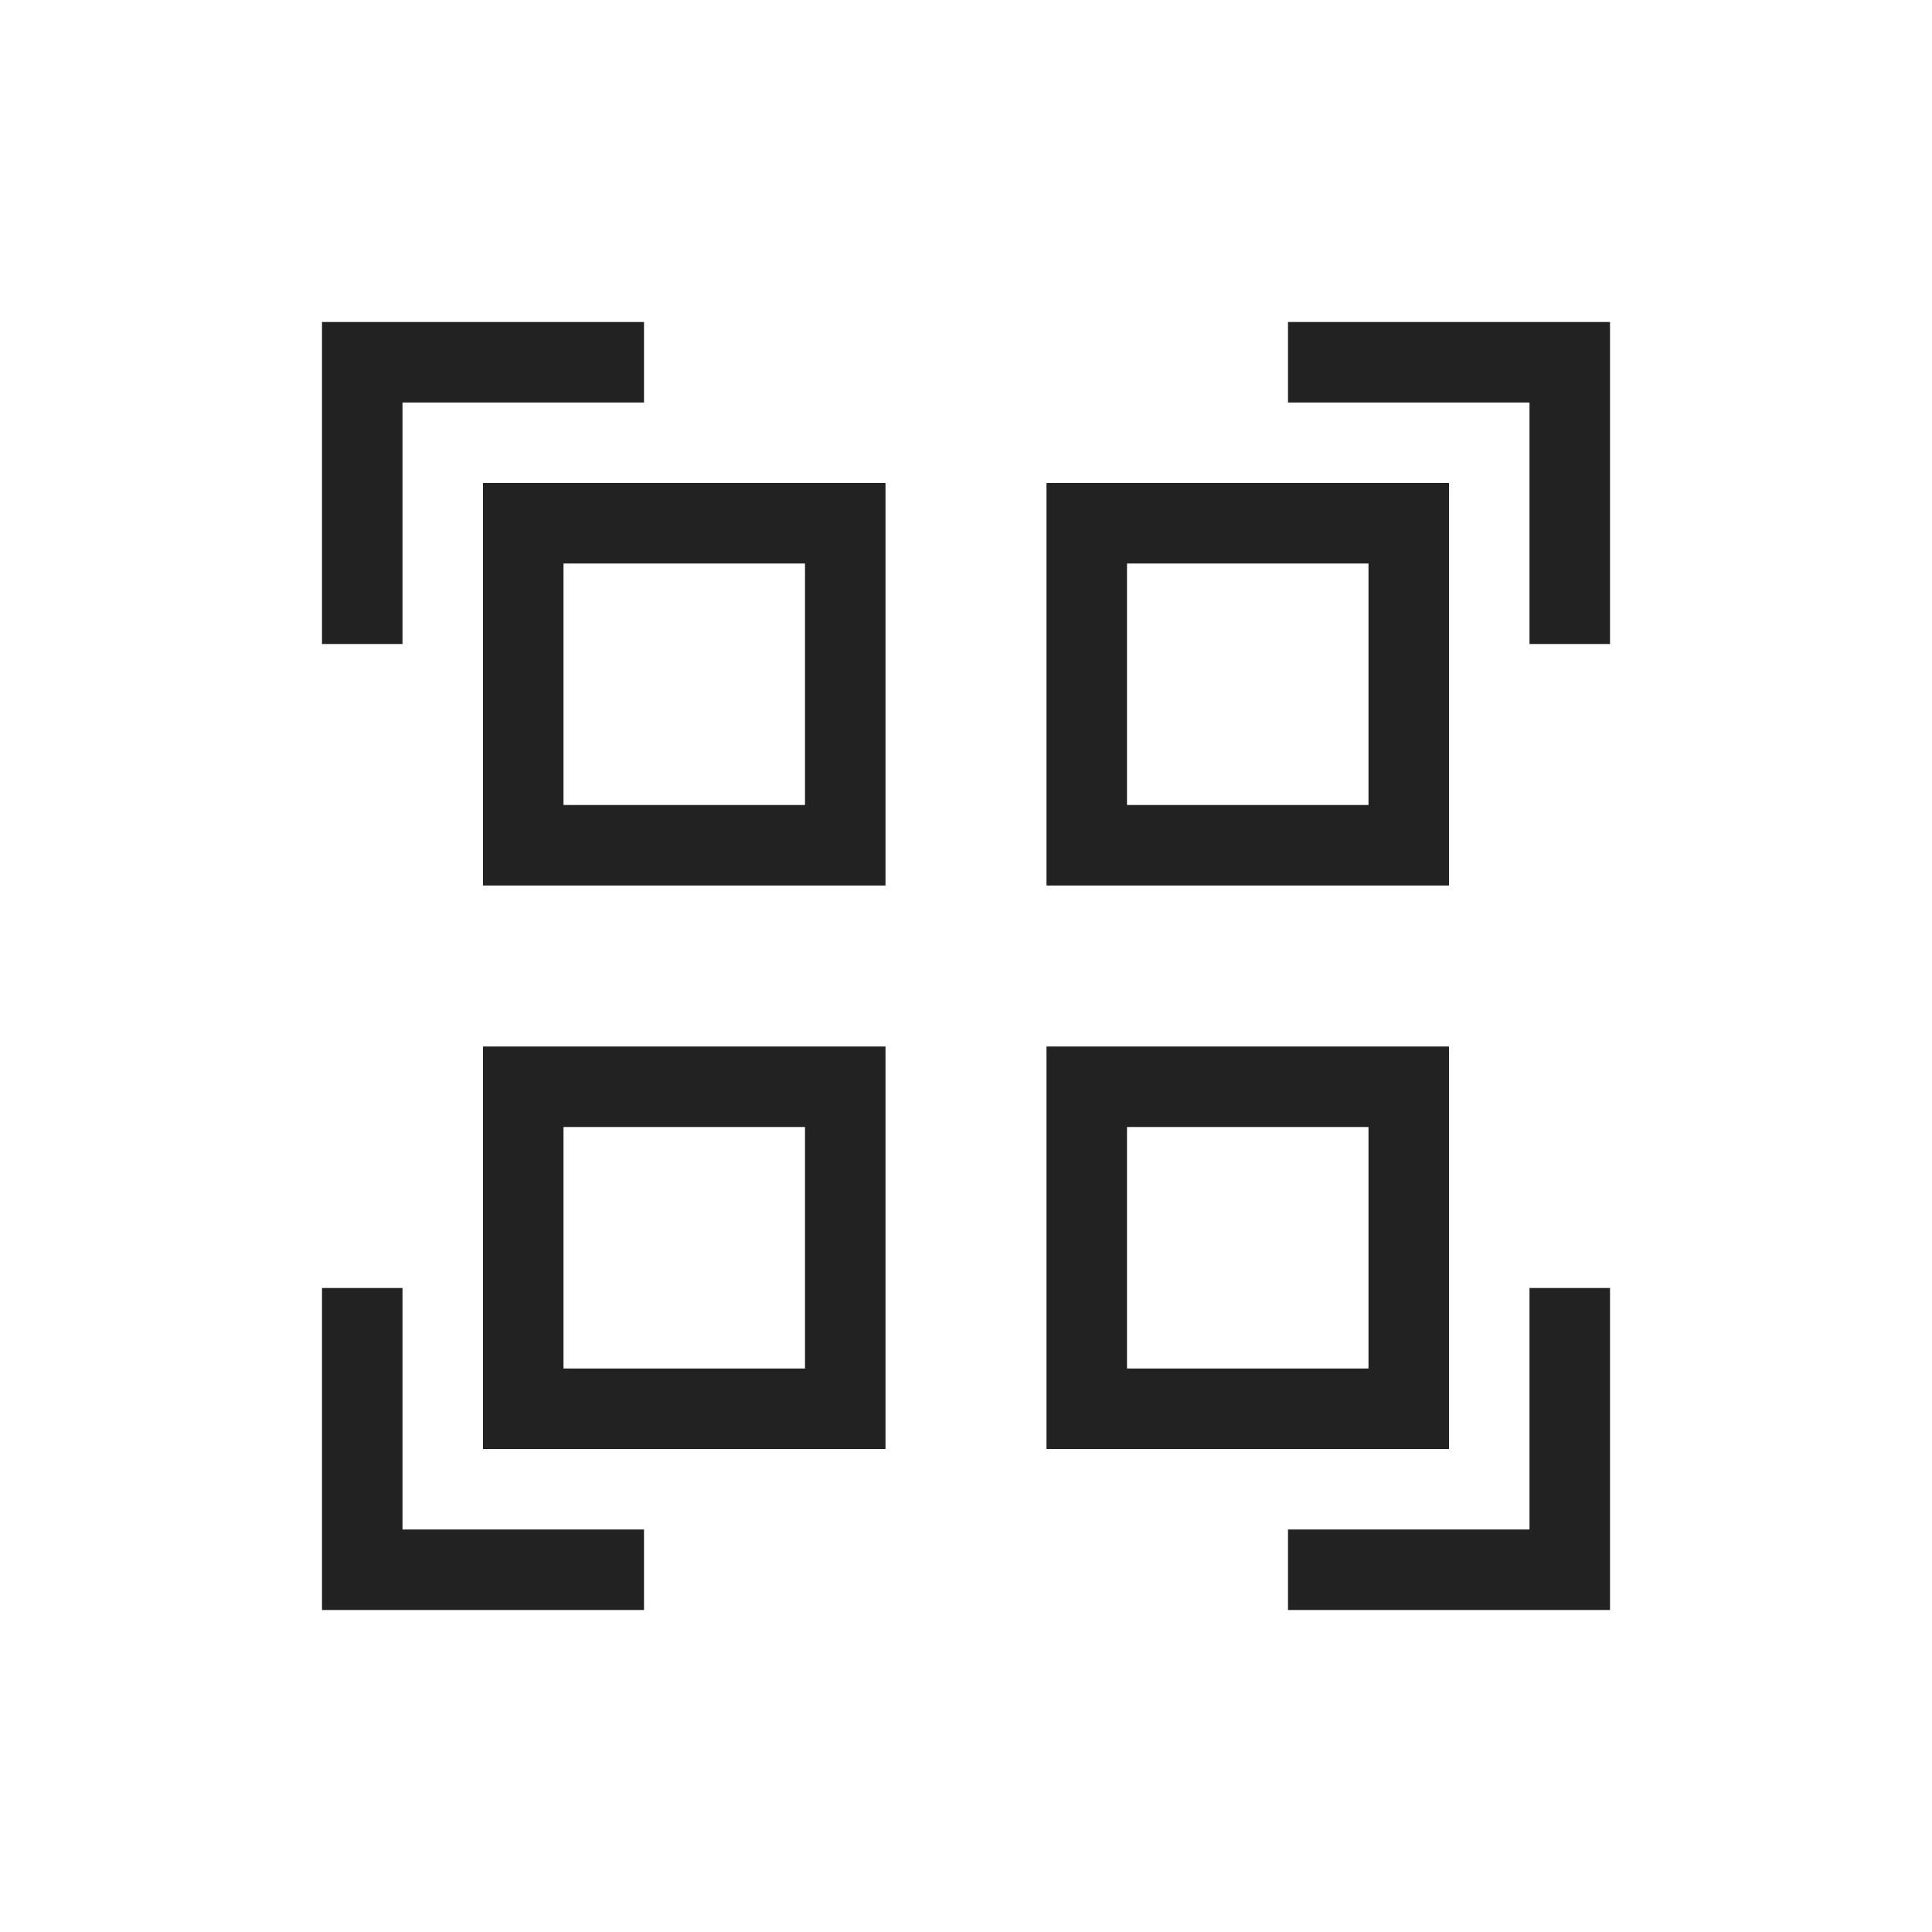
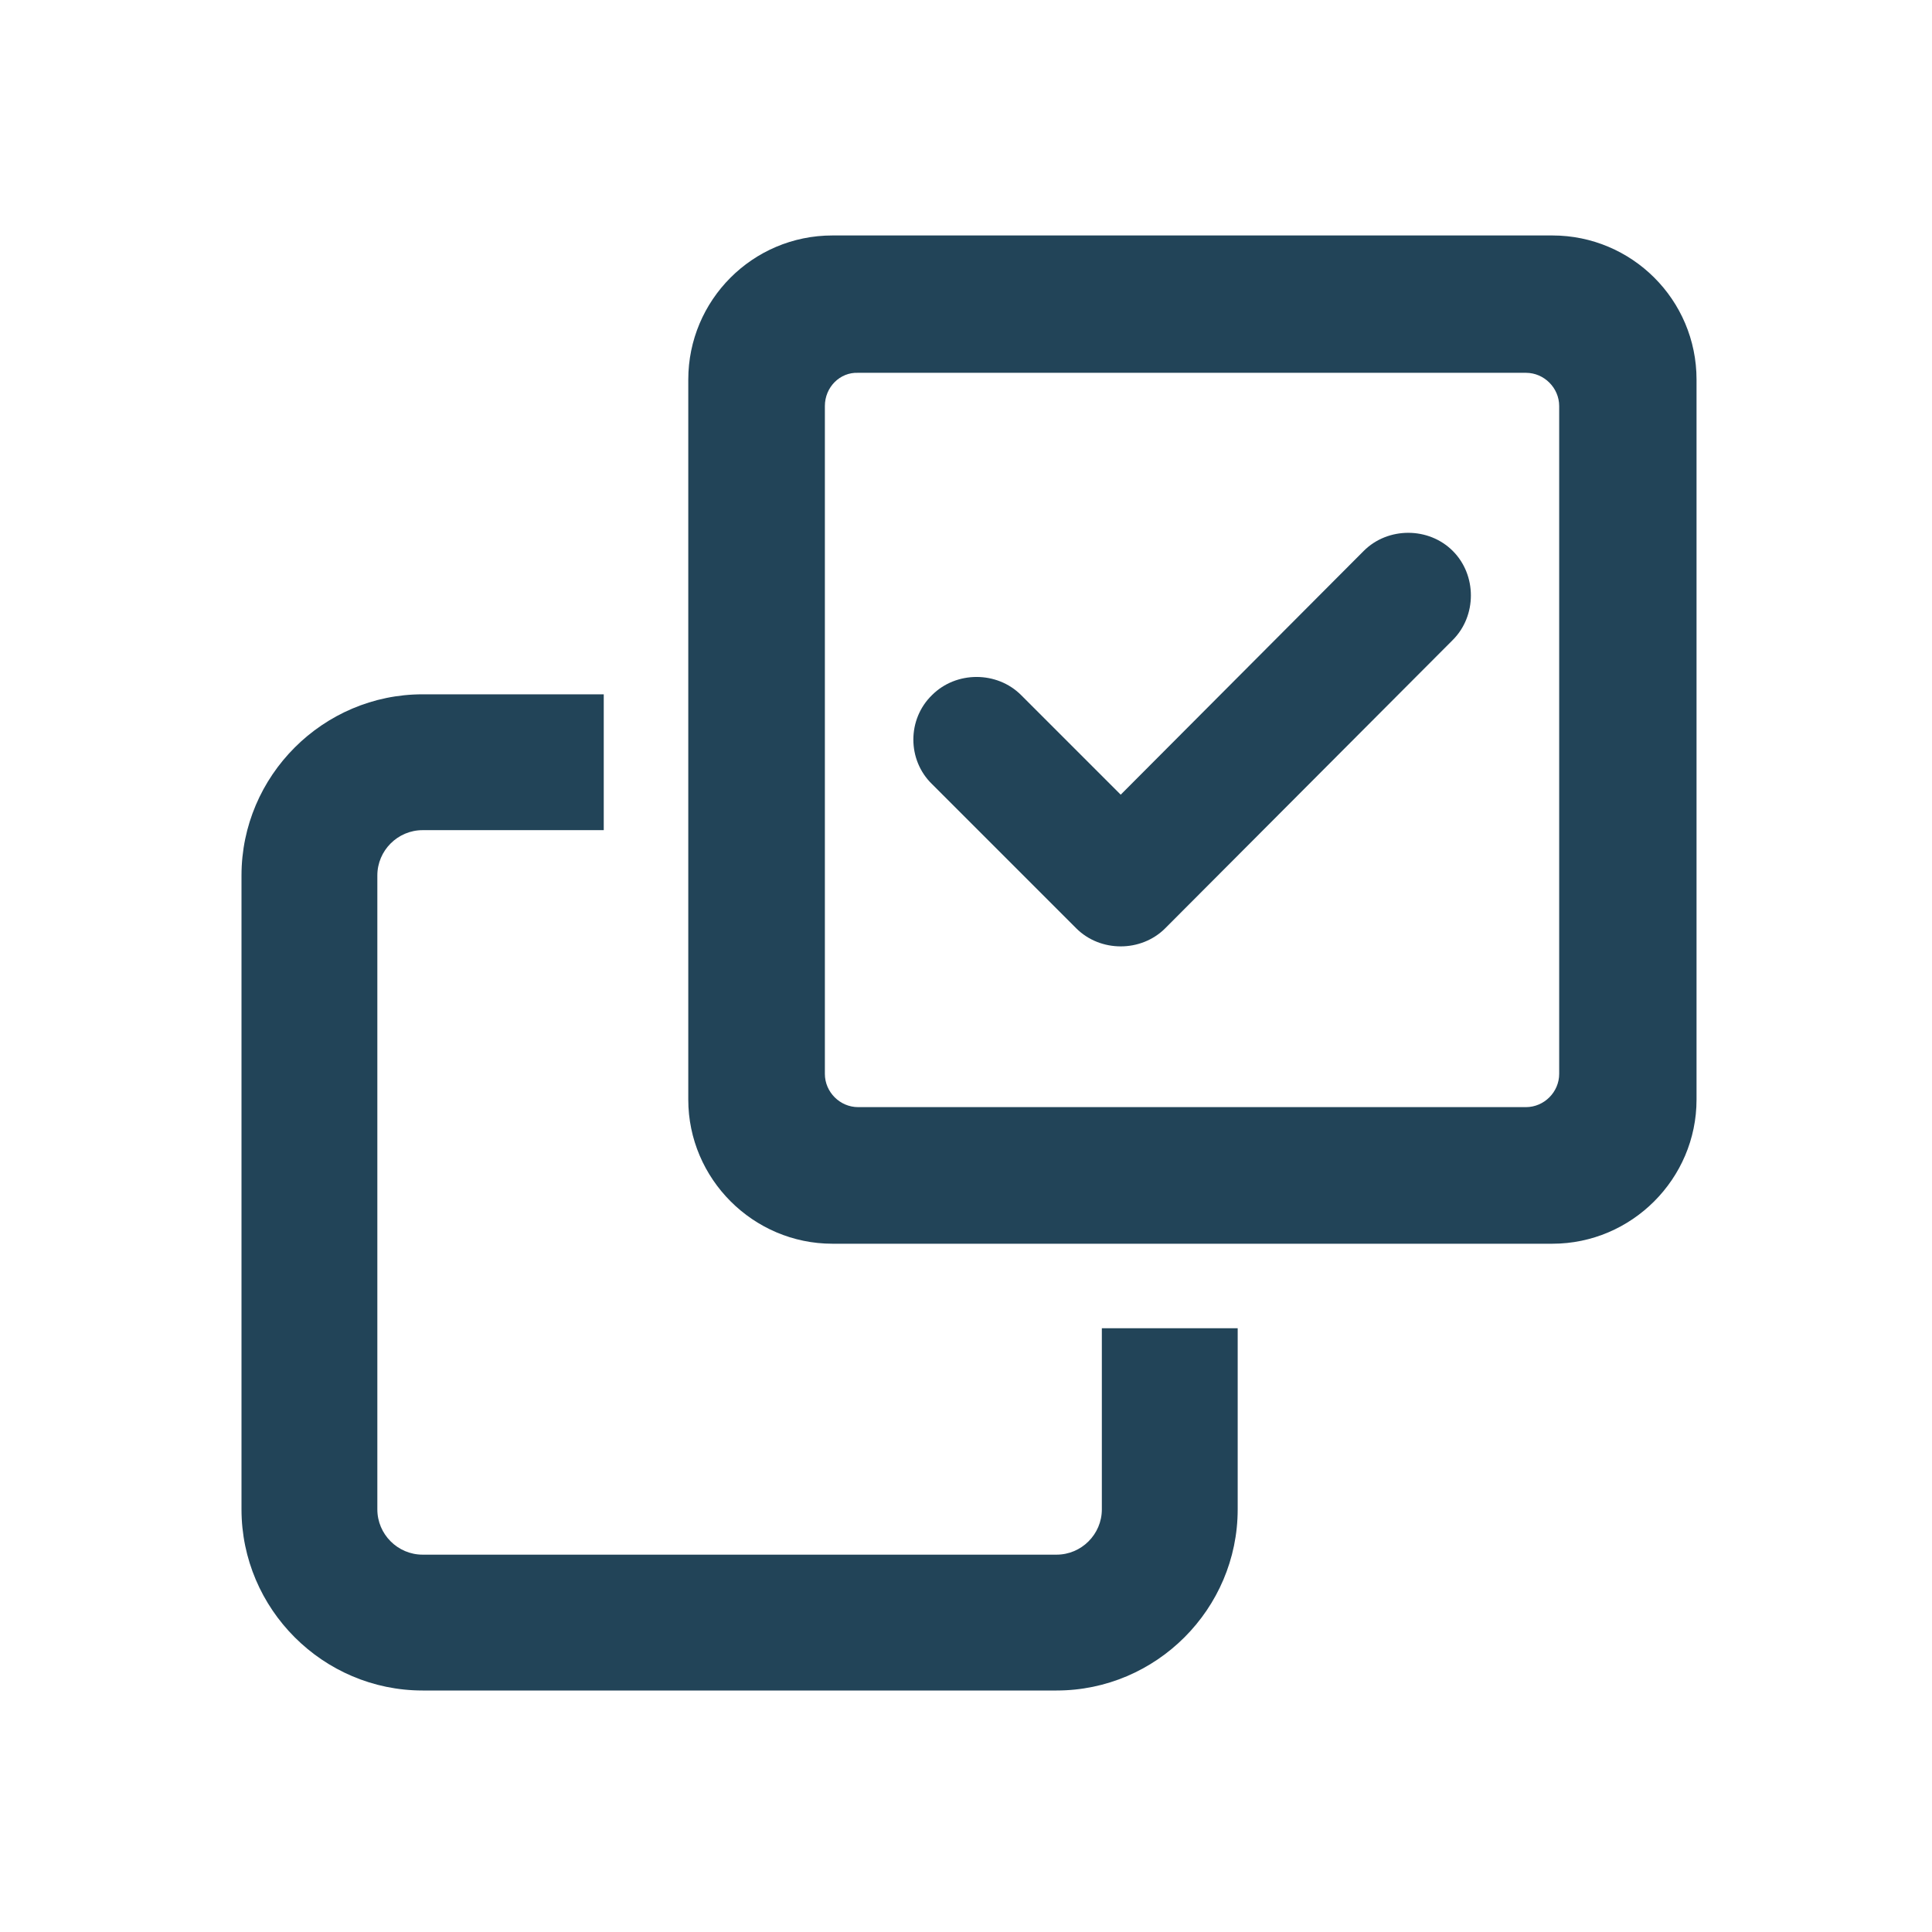
- <svg xmlns="http://www.w3.org/2000/svg" width="24" height="24" id="svg3815" version="1.1">
-   <defs id="defs3817" />
-   <g id="layer1" transform="translate(-460.7143,-524.7908)">
-     <path d="M3 3 3 4 3 7 4 7 4 4 7 4 7 3 4 3 3 3Zm12 0 0 1 3 0 0 3 1 0 0-4-4 0zm-10 2 0 5 5 0 0-5-5 0zm7 0 0 5 5 0 0-5-5 0zM6 6 9 6 9 9 6 9 6 6Zm7 0 3 0 0 3-3 0 0-3zm-8 6 0 5 5 0 0-5-5 0zm7 0 0 5 5 0 0-5-5 0zm-6 1 3 0 0 3-3 0 0-3zm7 0 3 0 0 3-3 0 0-3zm-10 2 0 4 1 0 3 0 0-1-3 0 0-3-1 0zm15 0 0 3-3 0 0 1 4 0 0-1 0-3-1 0z" transform="translate(461.7143,525.7908)" id="rect4108" fill="#222" />
-   </g>
+ <svg xmlns="http://www.w3.org/2000/svg" version="1.1" id="svg3815" x="0px" y="0px" viewBox="0 0 256 256" style="enable-background:new 0 0 256 256;" xml:space="preserve">
+   <style type="text/css">
+ 	.st0{fill:#224458;}
+ </style>
+   <path class="st0" d="M56,92c-13.2,0-24,10.8-24,24v84c0,13.2,10.8,24,24,24h84c13.2,0,24-10.8,24-24v-24h-18v24c0,3.3-2.7,6-6,6H56  c-3.3,0-6-2.7-6-6v-84c0-3.3,2.7-6,6-6h24V92H56z" />
+   <path class="st0" d="M154.4,123c-3.2,3.2-8.6,3.2-11.8,0l-19.1-19.1c-3.3-3.2-3.3-8.6,0-11.8c3.2-3.2,8.6-3.2,11.8,0l13.2,13.2  L180.7,73c3.2-3.2,8.6-3.2,11.8,0c3.2,3.2,3.2,8.6,0,11.8L154.4,123z M91.2,50.3c0-10.5,8.5-19.1,19.1-19.1h95.4  c10.5,0,19.1,8.5,19.1,19.1v95.4c0,10.5-8.6,19.1-19.1,19.1h-95.4c-10.5,0-19.1-8.6-19.1-19.1V50.3z M109.3,53.8v88.5  c0,2.4,2,4.4,4.4,4.4h88.5c2.4,0,4.4-2,4.4-4.4V53.8c0-2.4-2-4.4-4.4-4.4h-88.5C111.3,49.3,109.3,51.3,109.3,53.8z" />
</svg>
